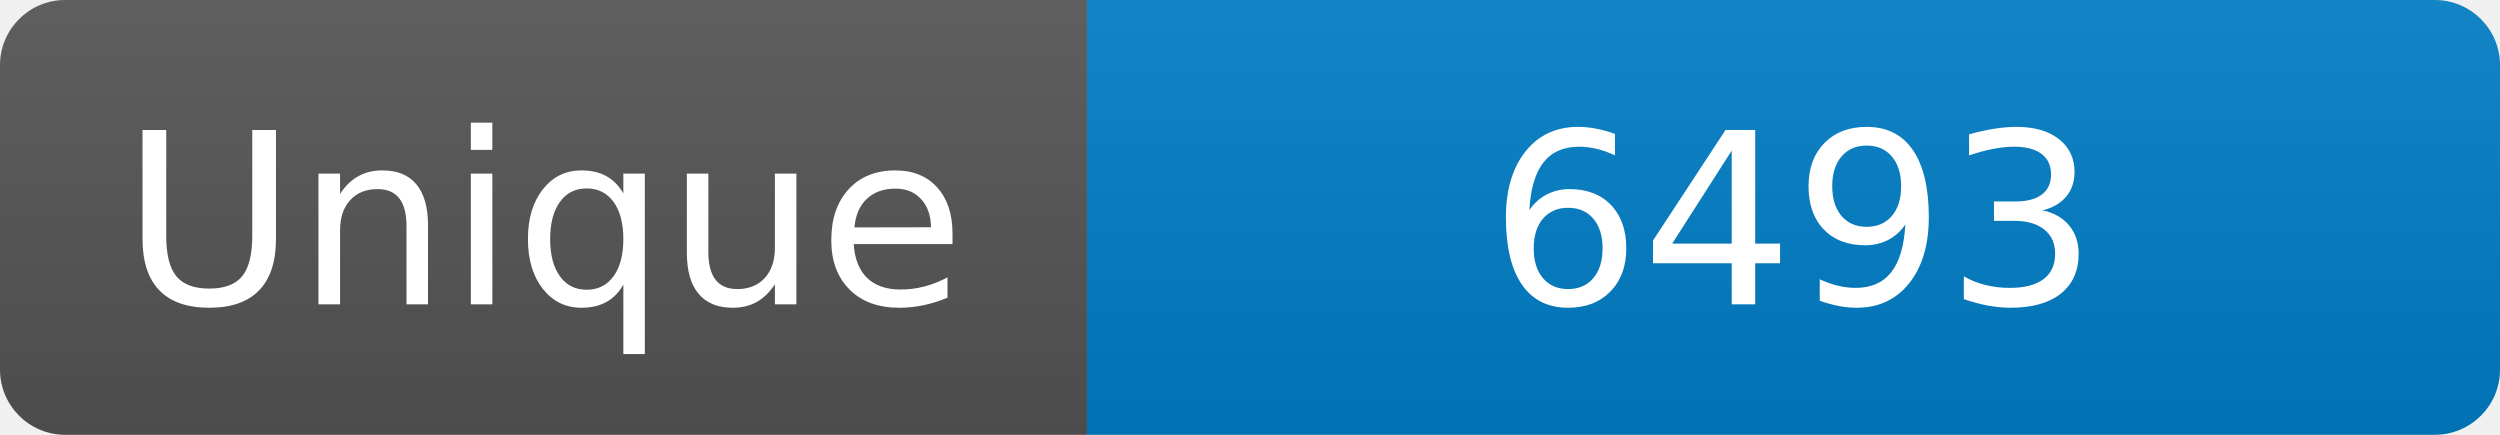
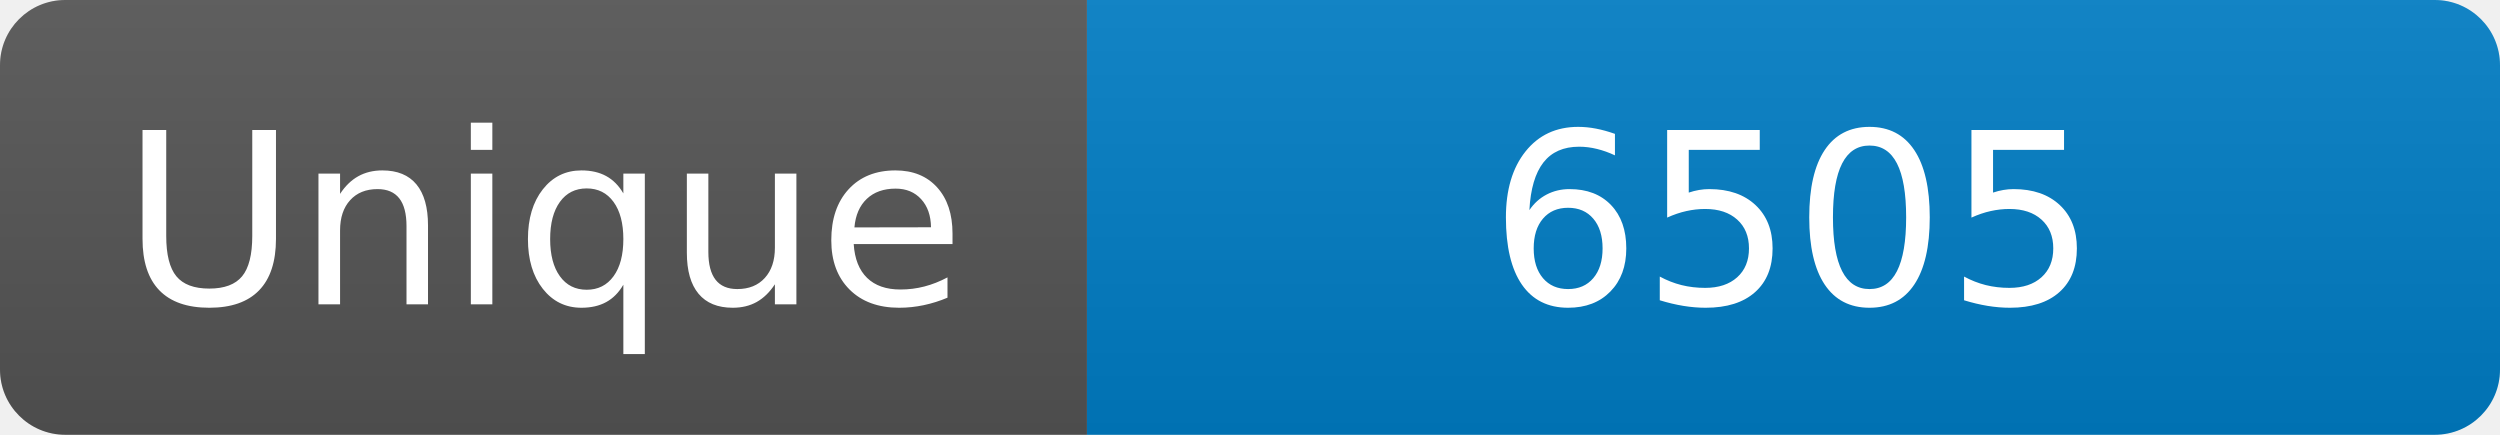
<svg xmlns="http://www.w3.org/2000/svg" width="115" height="20" role="img" aria-label="Maintained?: yes">
  <linearGradient id="s" x2="0" y2="100%">
    <stop offset="0" stop-color="#bbb" stop-opacity=".1" />
    <stop offset="1" stop-opacity=".1" />
  </linearGradient>
  <clipPath id="r">
    <rect width="115" height="20" rx="3" fill="#fff" />
  </clipPath>
  <g clip-path="url(#r)">
    <rect width="50" height="20" fill="#555" />
    <rect x="50" width="160" height="20" fill="#007ec6" />
    <rect width="115" height="20" fill="url(#s)" />
  </g>
  <g fill="#fff" text-anchor="middle" font-family="Verdana,Geneva,DejaVu Sans,sans-serif" font-size="110">
    <text x="250" y="140" transform="scale(.1)" fill="#fff">Unique</text>
-     <text x="825" y="140" transform="scale(.1)" fill="#fff">6493</text>
+     <text x="825" y="140" transform="scale(.1)" fill="#fff">6505</text>
  </g>
</svg>
